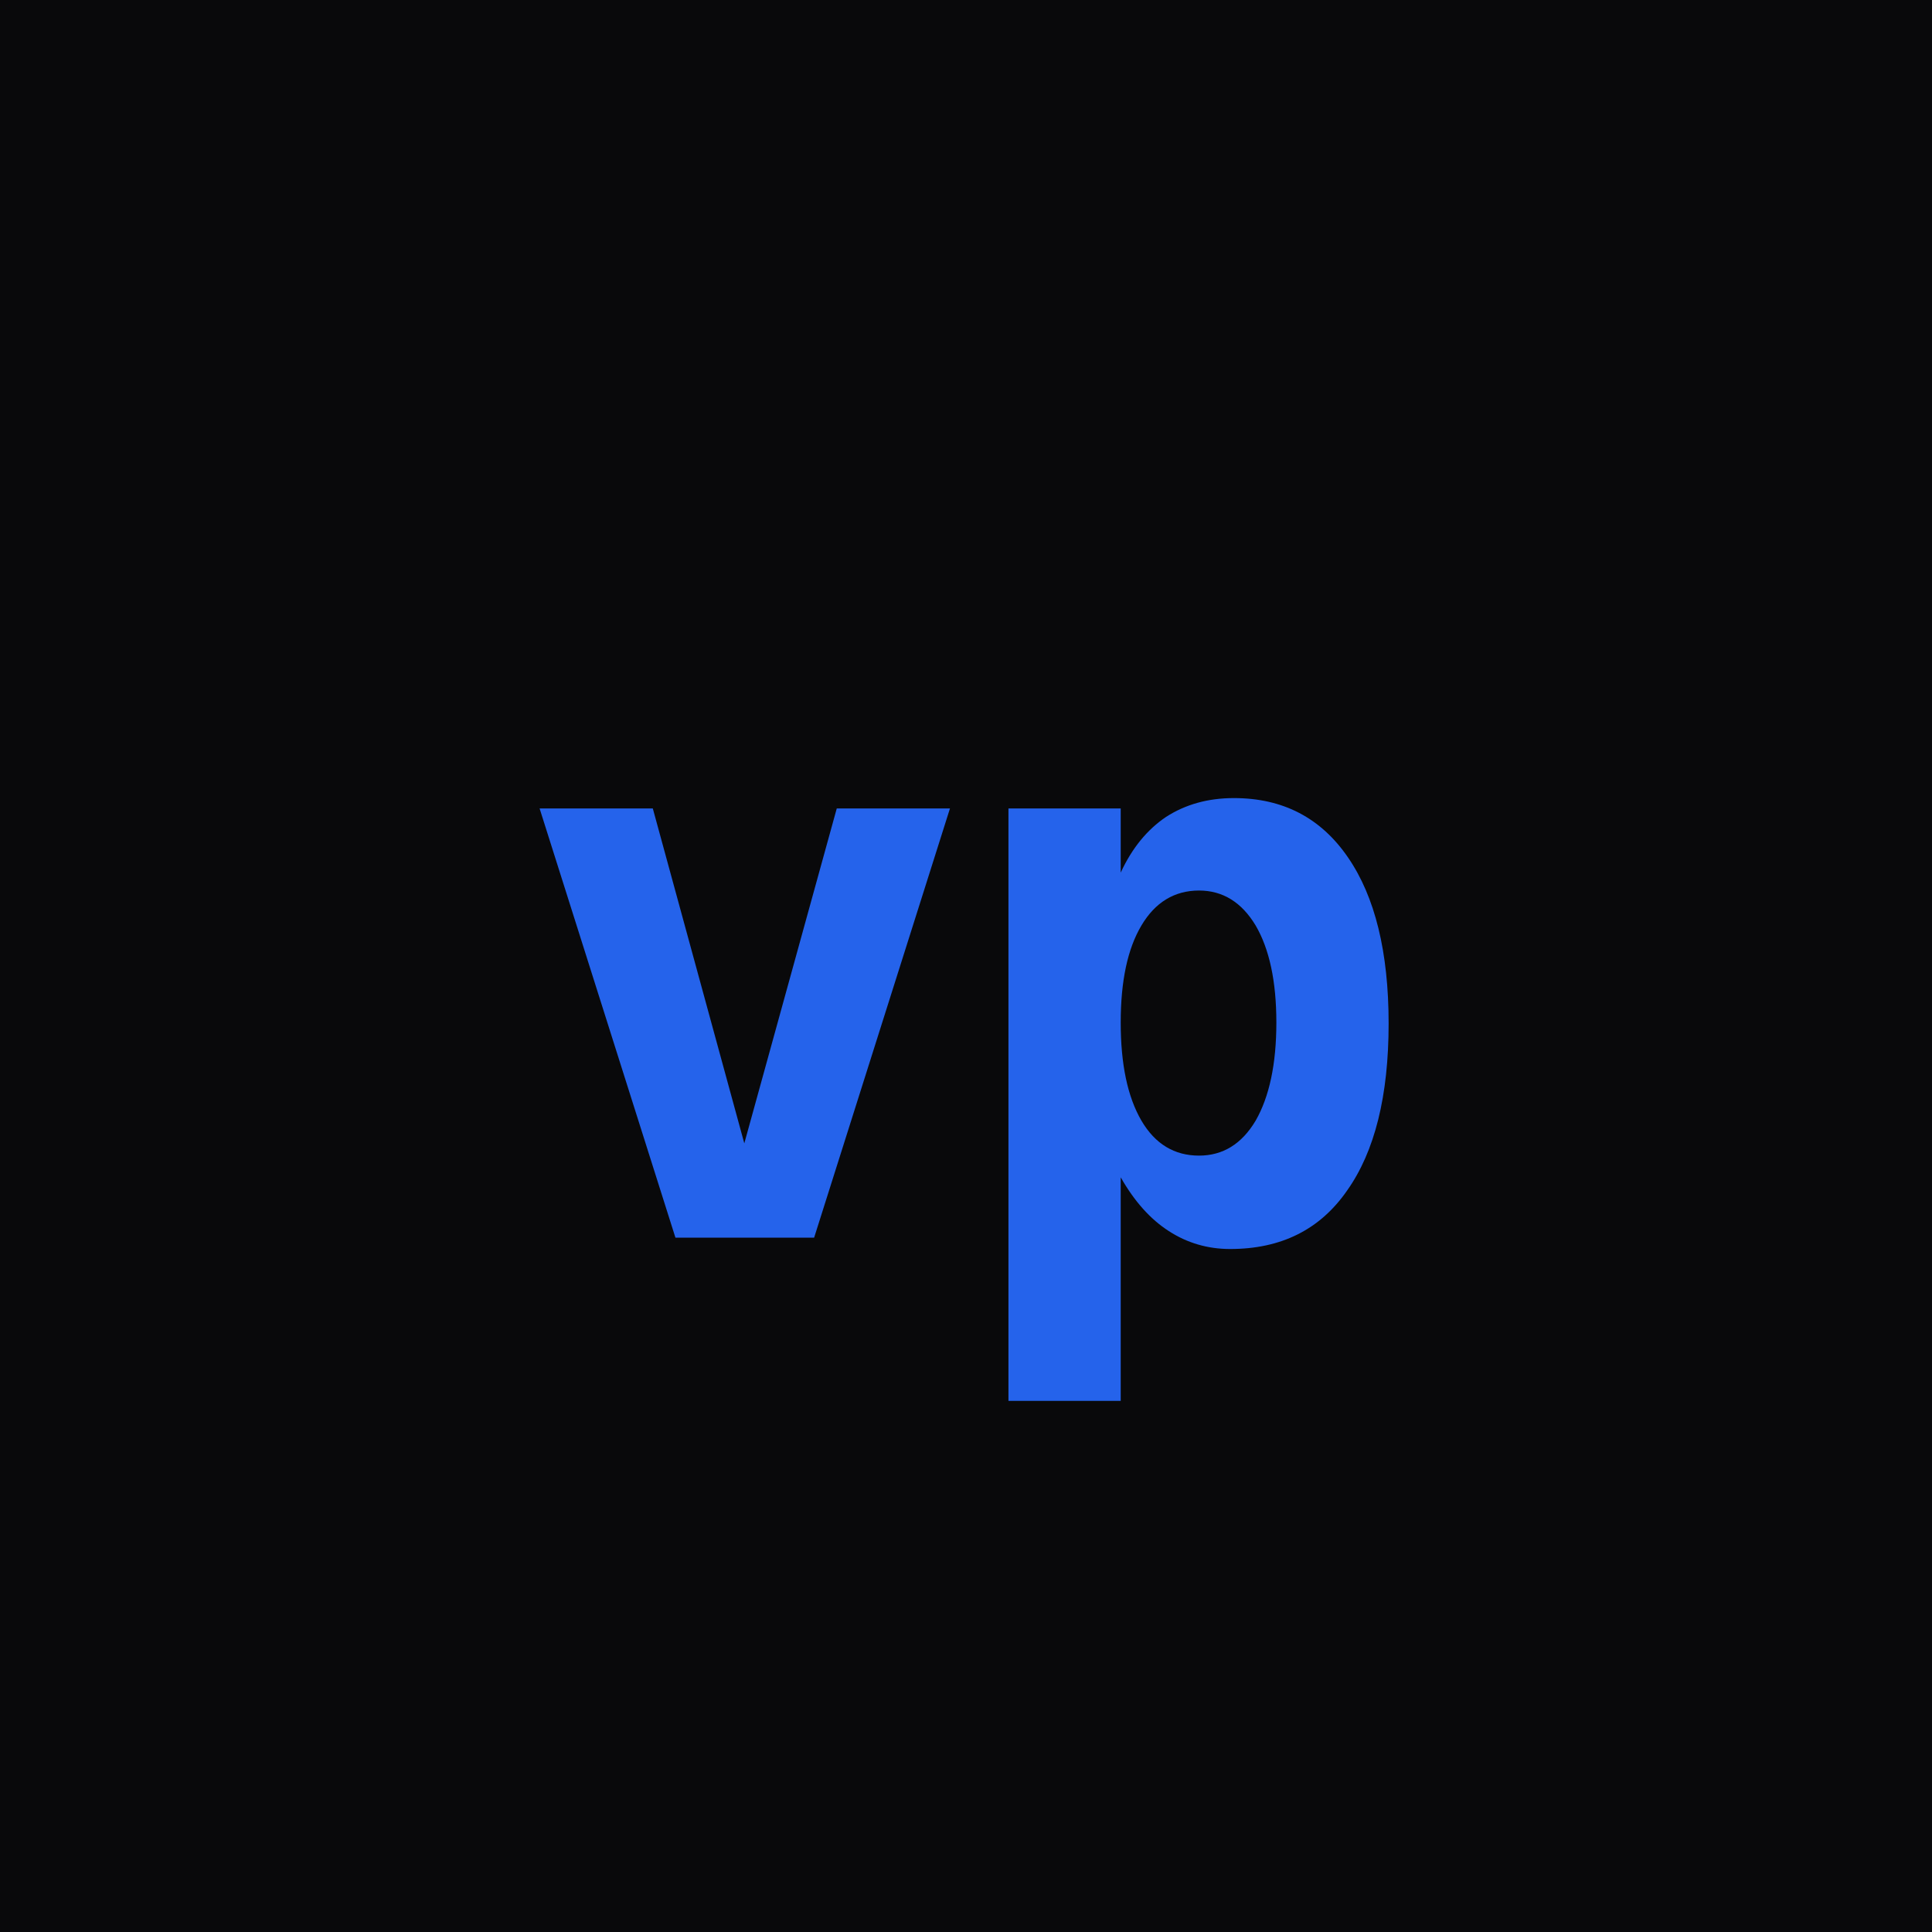
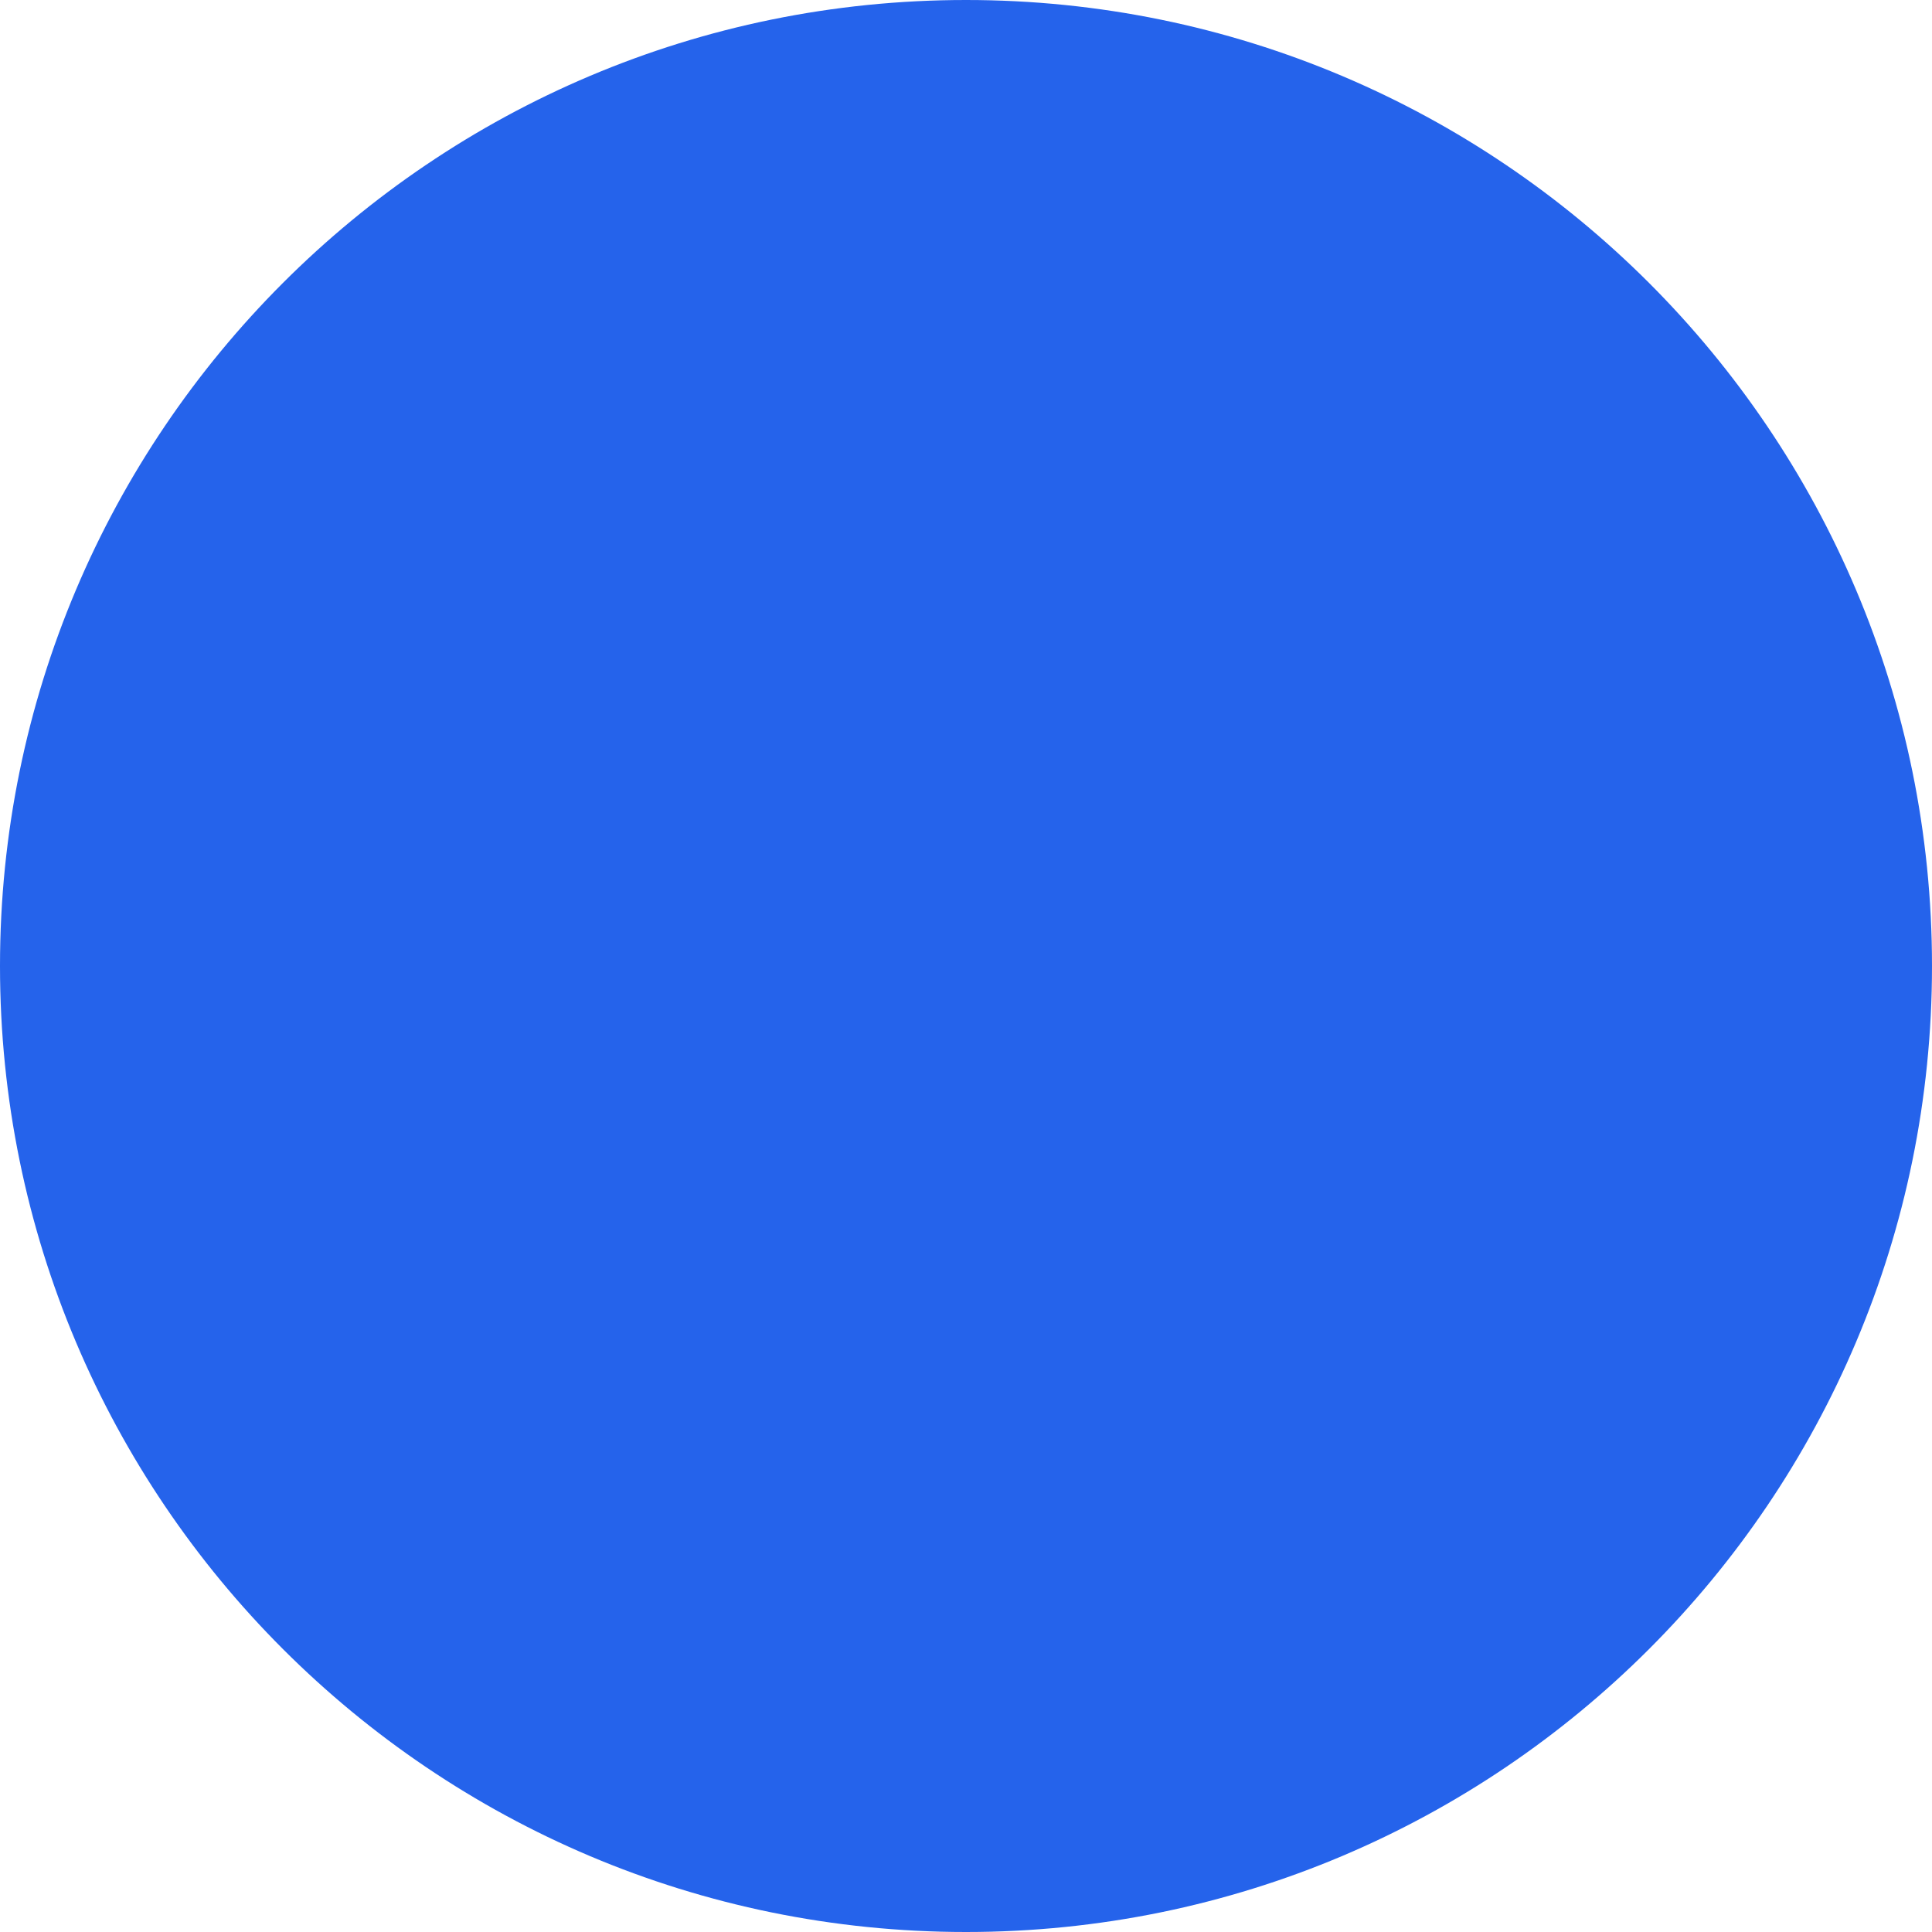
<svg xmlns="http://www.w3.org/2000/svg" viewBox="0 0 32 32" fill="none">
-   <rect width="32" height="32" fill="#09090b" />
-   <text x="50%" y="50%" dominant-baseline="central" text-anchor="middle" font-family="ui-monospace,monospace" font-size="13" font-weight="700" fill="#2563EB" letter-spacing="-0.5">vp</text>
+   <circle cx="16" cy="16" r="16" fill="#2563EB" />
</svg>
